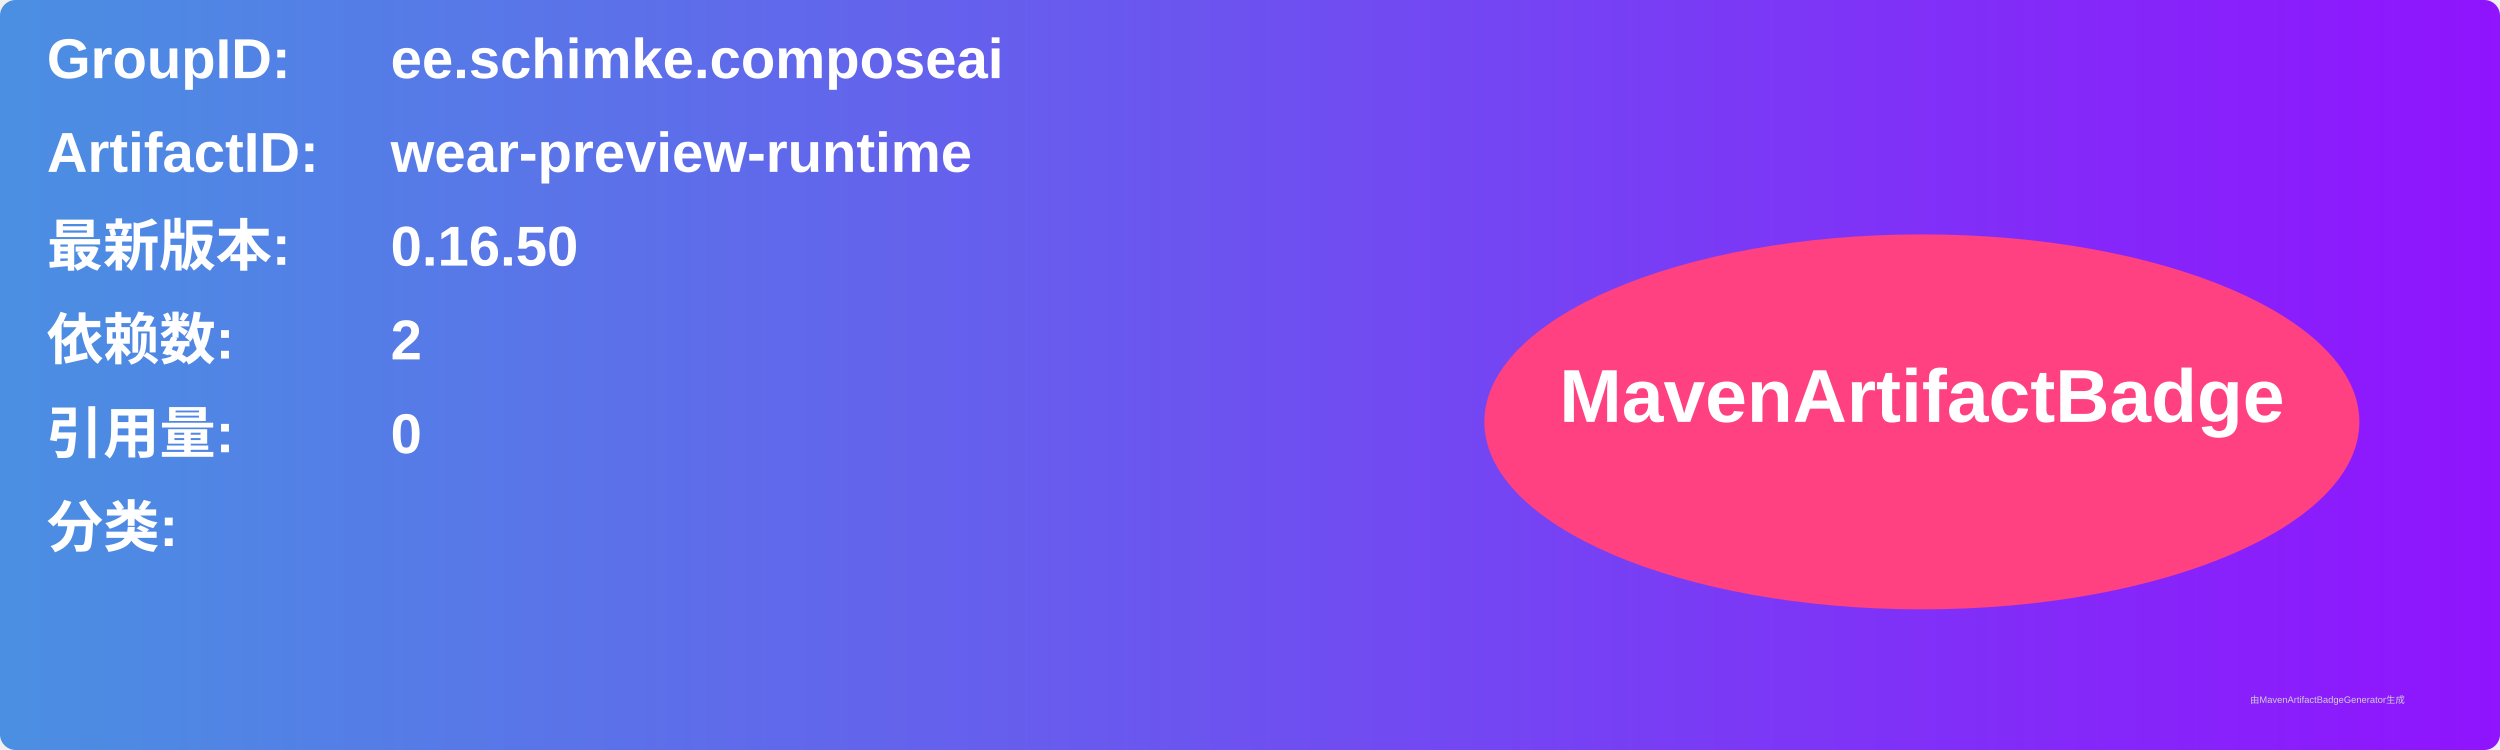
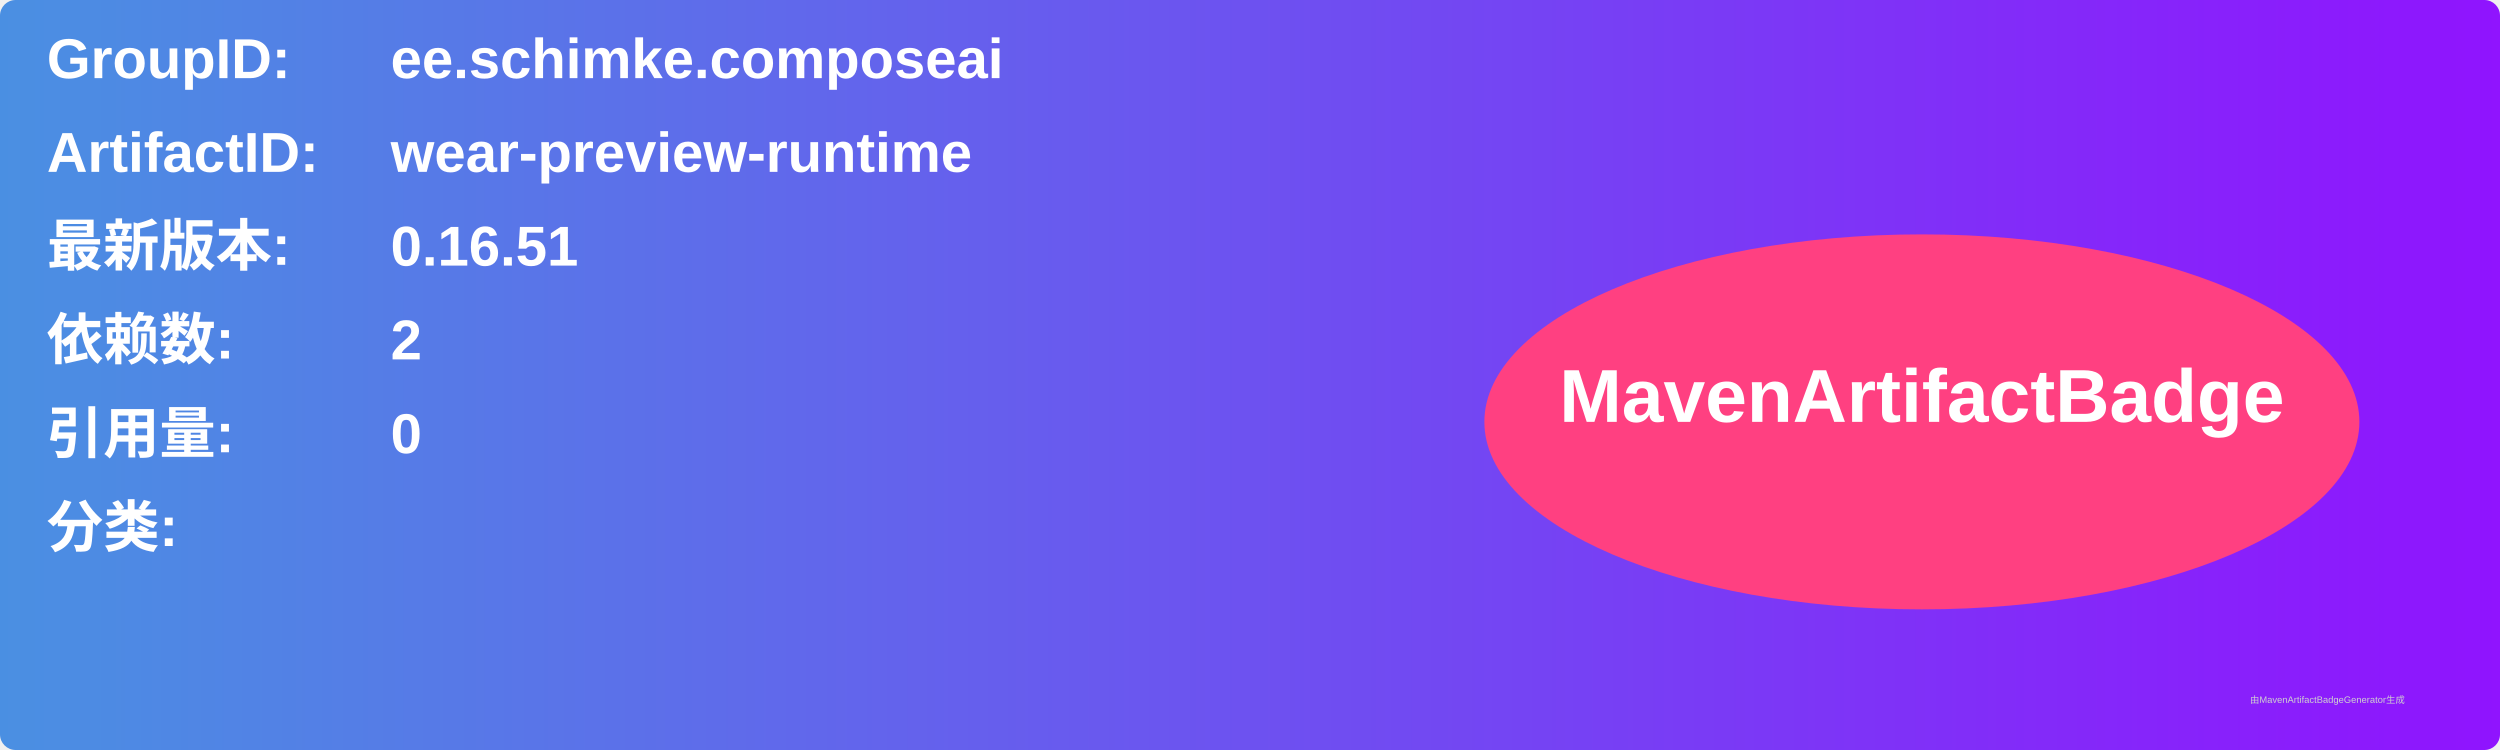
<svg xmlns="http://www.w3.org/2000/svg" width="800" height="240" viewBox="0 0 800 240">
  <linearGradient id="grad" x1="0%" y1="0%" x2="100%" y2="0%">
    <stop offset="0%" stop-color="#4a90e2" />
    <stop offset="100%" stop-color="#9013fe" />
  </linearGradient>
  <rect width="100%" height="100%" rx="5" ry="5" fill="url(#grad)" />
  <g transform="translate(15, 15)">
    <text x="0" y="10" font-family="Arial" font-size="18" fill="white" font-weight="bold" width="260">GroupID:</text>
    <text x="110" y="10" font-family="Arial" font-size="18" fill="white" font-weight="bold" width="460">ee.schimke.composeai</text>
    <text x="0" y="40" font-family="Arial" font-size="18" fill="white" font-weight="bold" width="260">ArtifactID:</text>
    <text x="110" y="40" font-family="Arial" font-size="18" fill="white" font-weight="bold" width="460">wear-preview-runtime</text>
    <text x="0" y="70" font-family="Arial" font-size="18" fill="white" font-weight="bold">最新版本:</text>
    <text x="110" y="70" font-family="Arial" font-size="18" fill="white" font-weight="bold">
-       <tspan font-weight="bold">0.16.50</tspan>
+       <tspan font-weight="bold">0.16.51</tspan>
    </text>
    <text x="0" y="100" font-family="Arial" font-size="18" fill="white" font-weight="bold">依赖数: </text>
    <text x="110" y="100" font-family="Arial" font-size="18" fill="white">
      <tspan font-weight="bold">2</tspan>
    </text>
    <text x="0" y="130" font-family="Arial" font-size="18" fill="white" font-weight="bold">引用量: </text>
    <text x="110" y="130" font-family="Arial" font-size="18" fill="white">
      <tspan font-weight="bold">0</tspan>
    </text>
    <text x="0" y="160" font-family="Arial" font-size="18" fill="white" font-weight="bold">分类:</text>
    <text x="10" y="190" font-family="Arial" font-size="10" fill="white">
      <tspan font-weight="bold" />
    </text>
    <ellipse cx="600" cy="120" rx="140" ry="60" fill="#ff4081" />
    <text x="600" y="120" text-anchor="middle" font-family="Arial" font-size="24" fill="white" font-weight="bold">MavenArtifactBadge</text>
  </g>
  <text x="720" y="225" font-family="Arial" font-size="3" fill="#d0d0d0">由MavenArtifactBadgeGenerator生成</text>
</svg>
